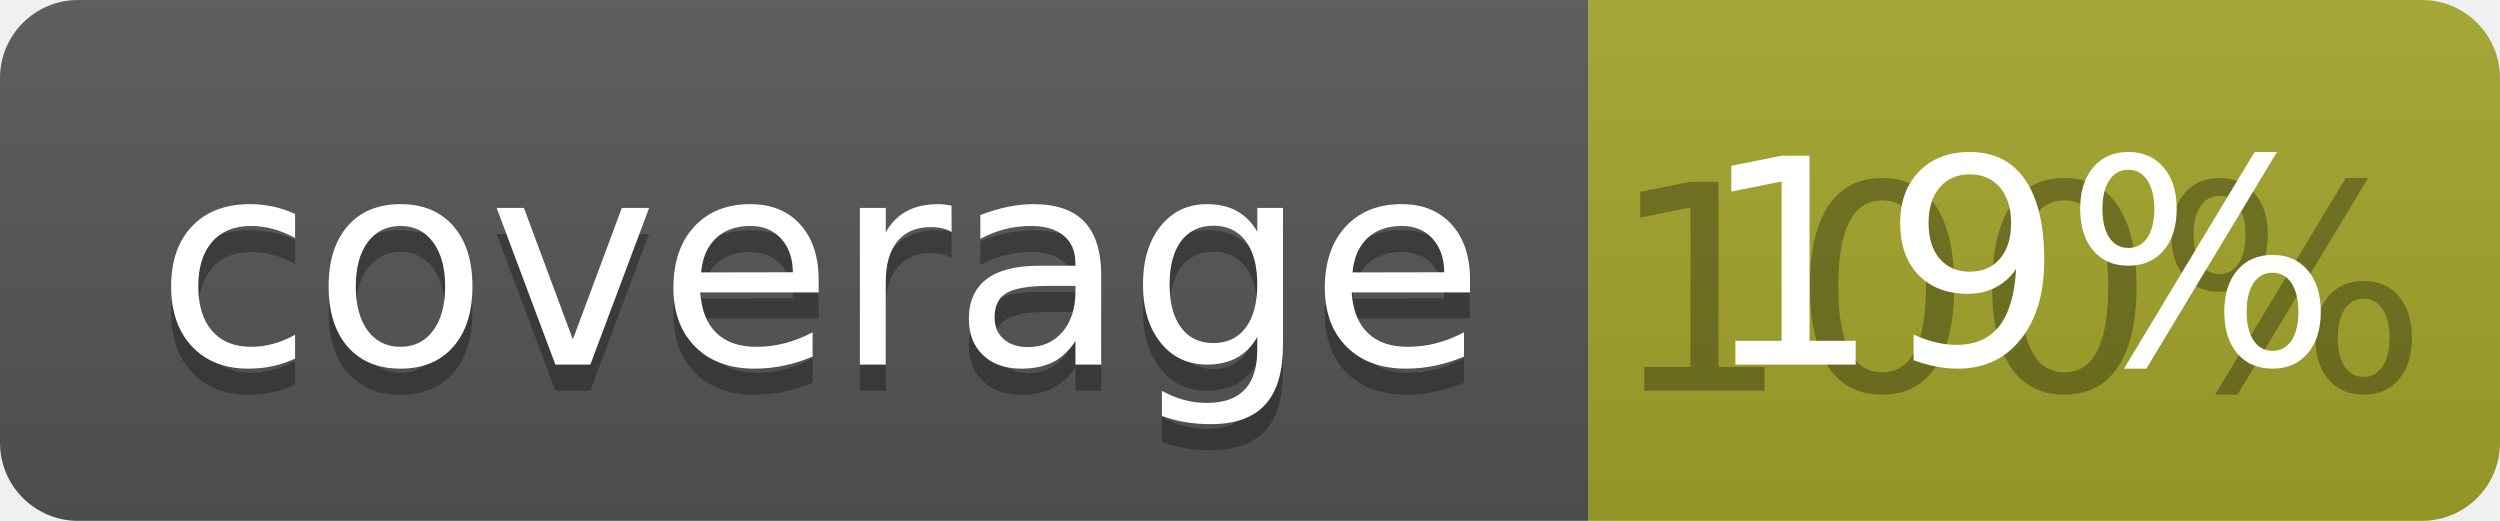
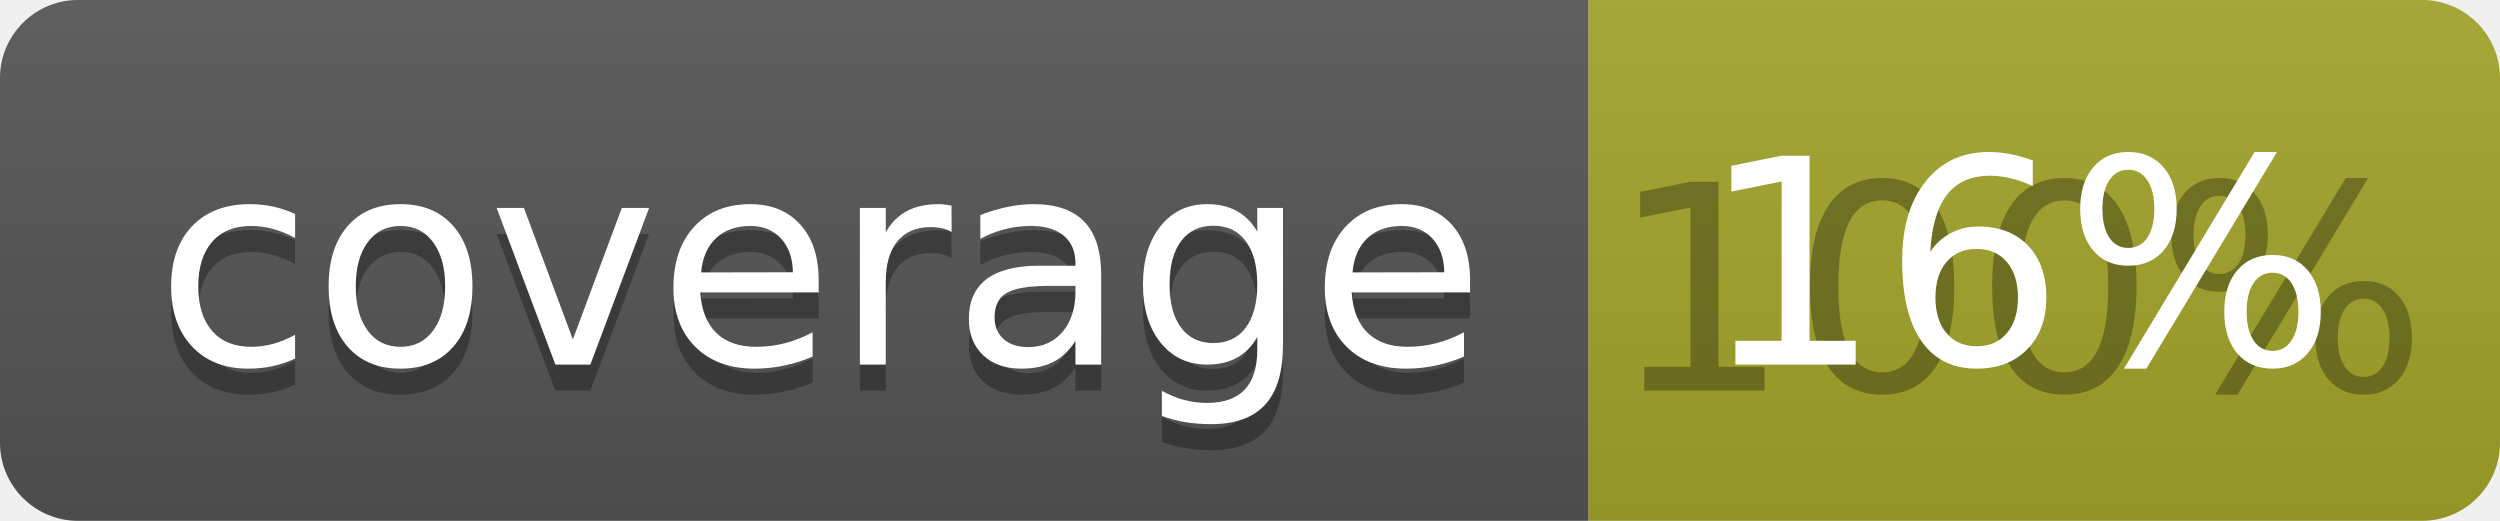
<svg xmlns="http://www.w3.org/2000/svg" width="96" height="20">
  <linearGradient id="b" x2="0" y2="100%">
    <stop offset="0" stop-color="#bbb" stop-opacity=".1" />
    <stop offset="1" stop-opacity=".1" />
  </linearGradient>
  <clipPath id="a">
    <rect width="96" height="20" rx="3" fill="#fff" />
  </clipPath>
  <g clip-path="url(#a)">
    <path fill="#555" d="M0 0h61v20H0z" />
    <path fill="#A3A52A" d="M61 0h35v20H61z" />
    <path fill="url(#b)" d="M0 0h96v20H0z" />
  </g>
  <g fill="#fff" text-anchor="middle" font-family="DejaVu Sans,Verdana,Geneva,sans-serif" font-size="110">
    <text x="315" y="150" fill="#010101" fill-opacity=".3" transform="scale(.1)" textLength="510">coverage</text>
    <text x="315" y="140" transform="scale(.1)" textLength="510">coverage</text>
    <text x="775" y="150" fill="#010101" fill-opacity=".3" transform="scale(.1)" textLength="250">100%</text>
-     <text x="775" y="140" transform="scale(.1)" textLength="250">19%</text>
+     <text x="775" y="140" transform="scale(.1)" textLength="250">16%</text>
  </g>
</svg>
